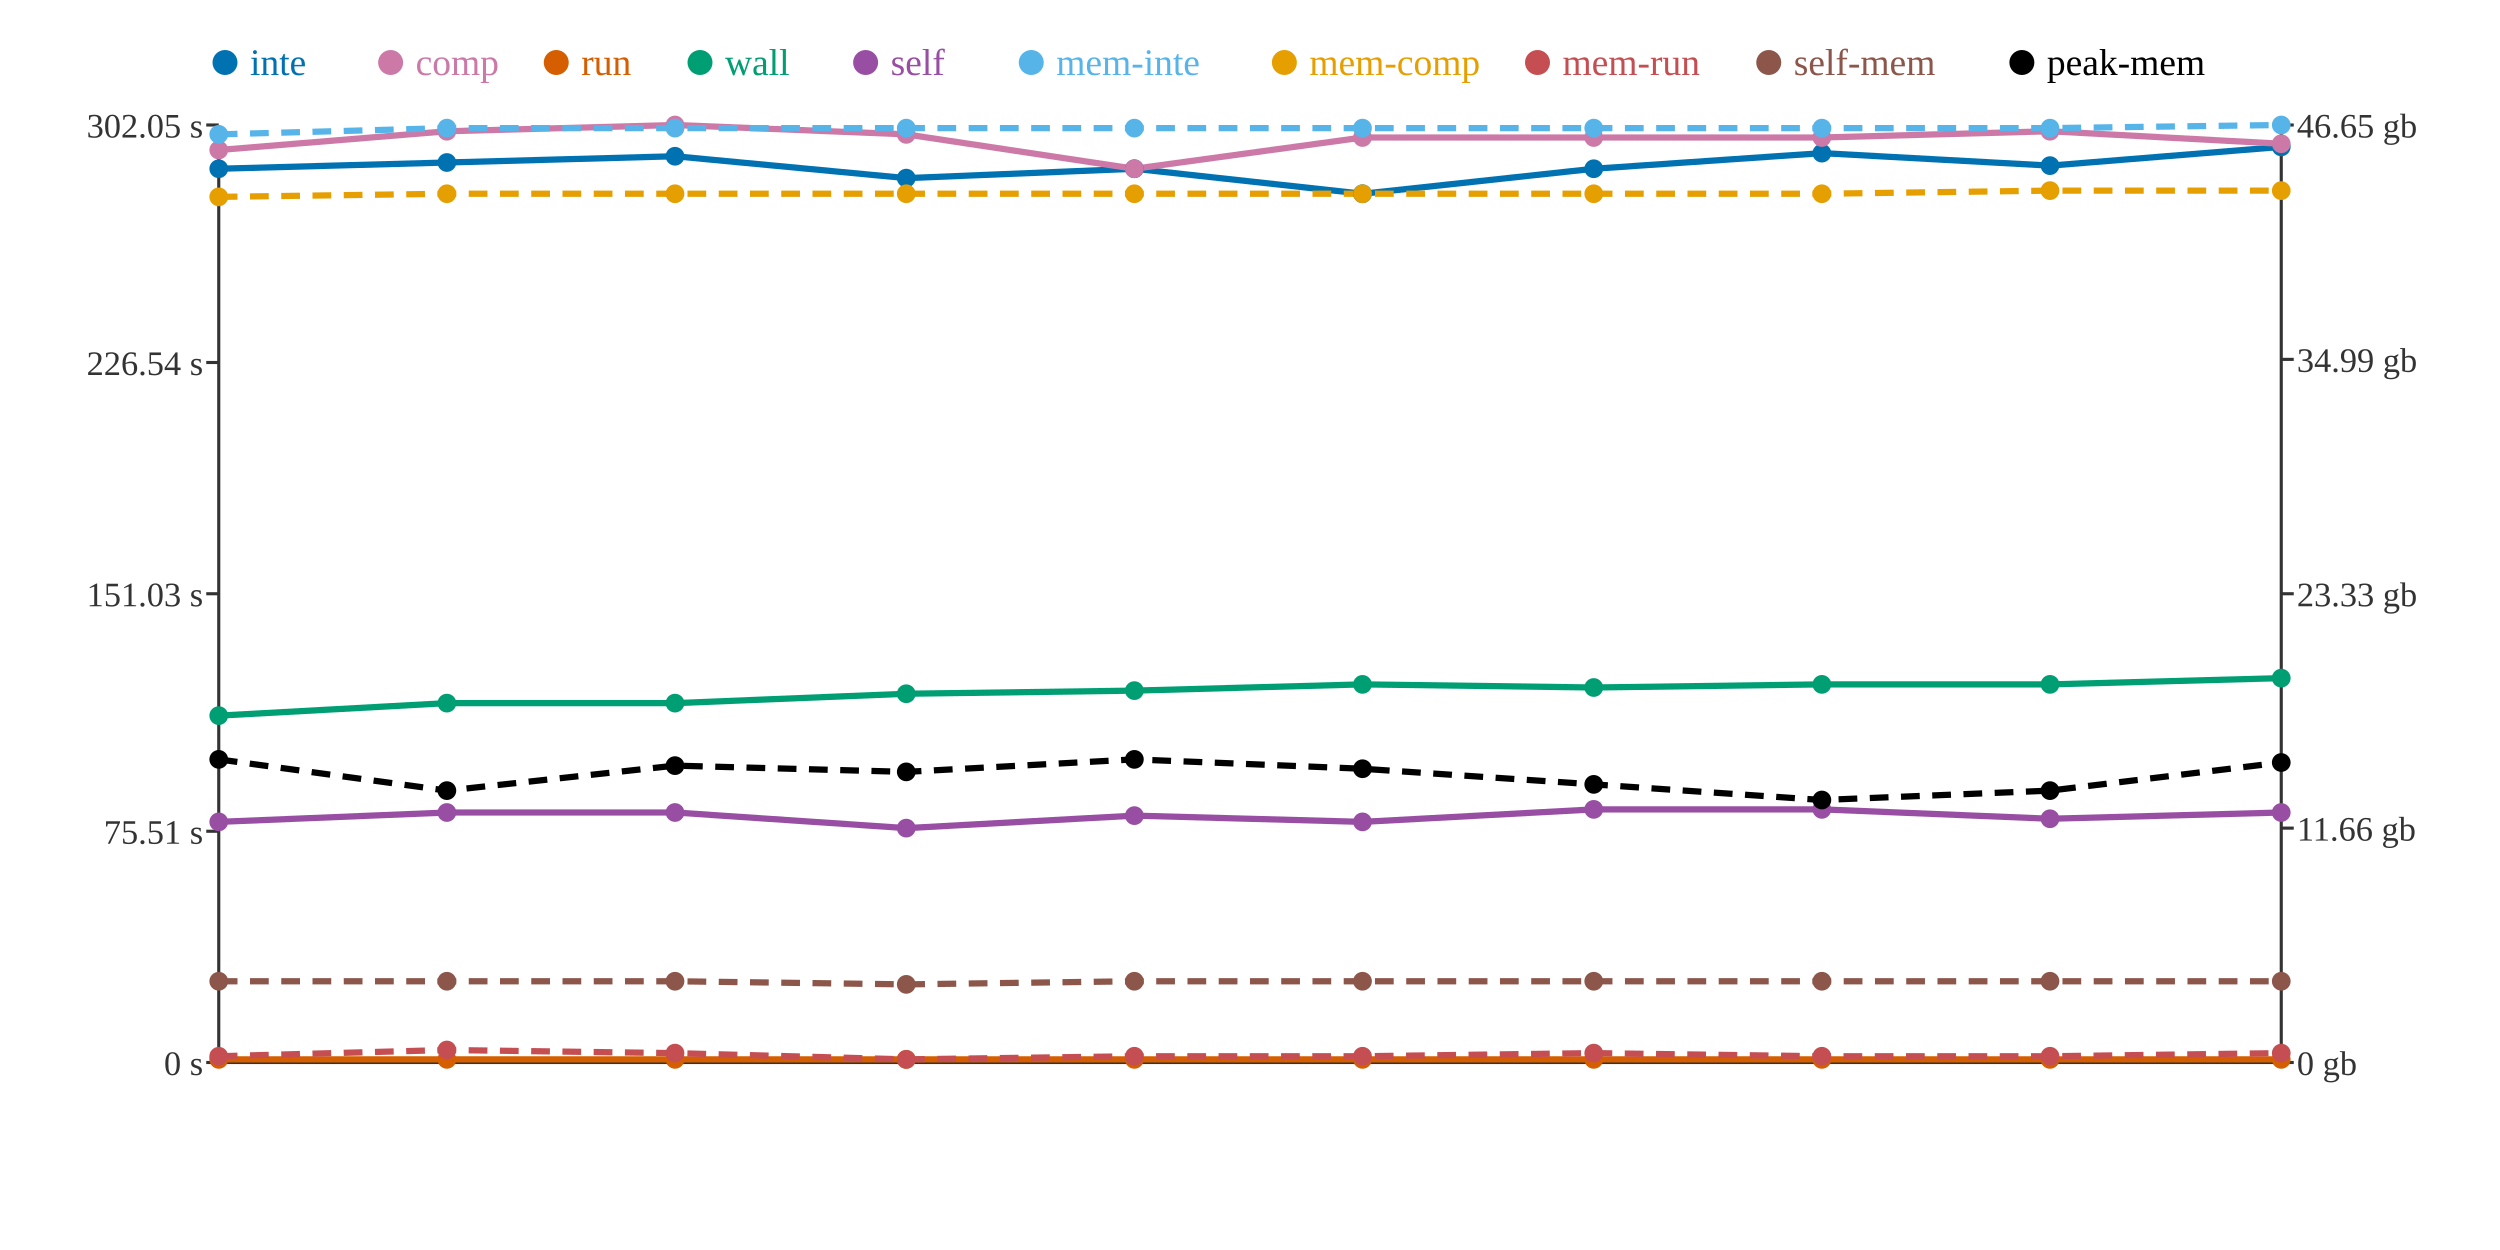
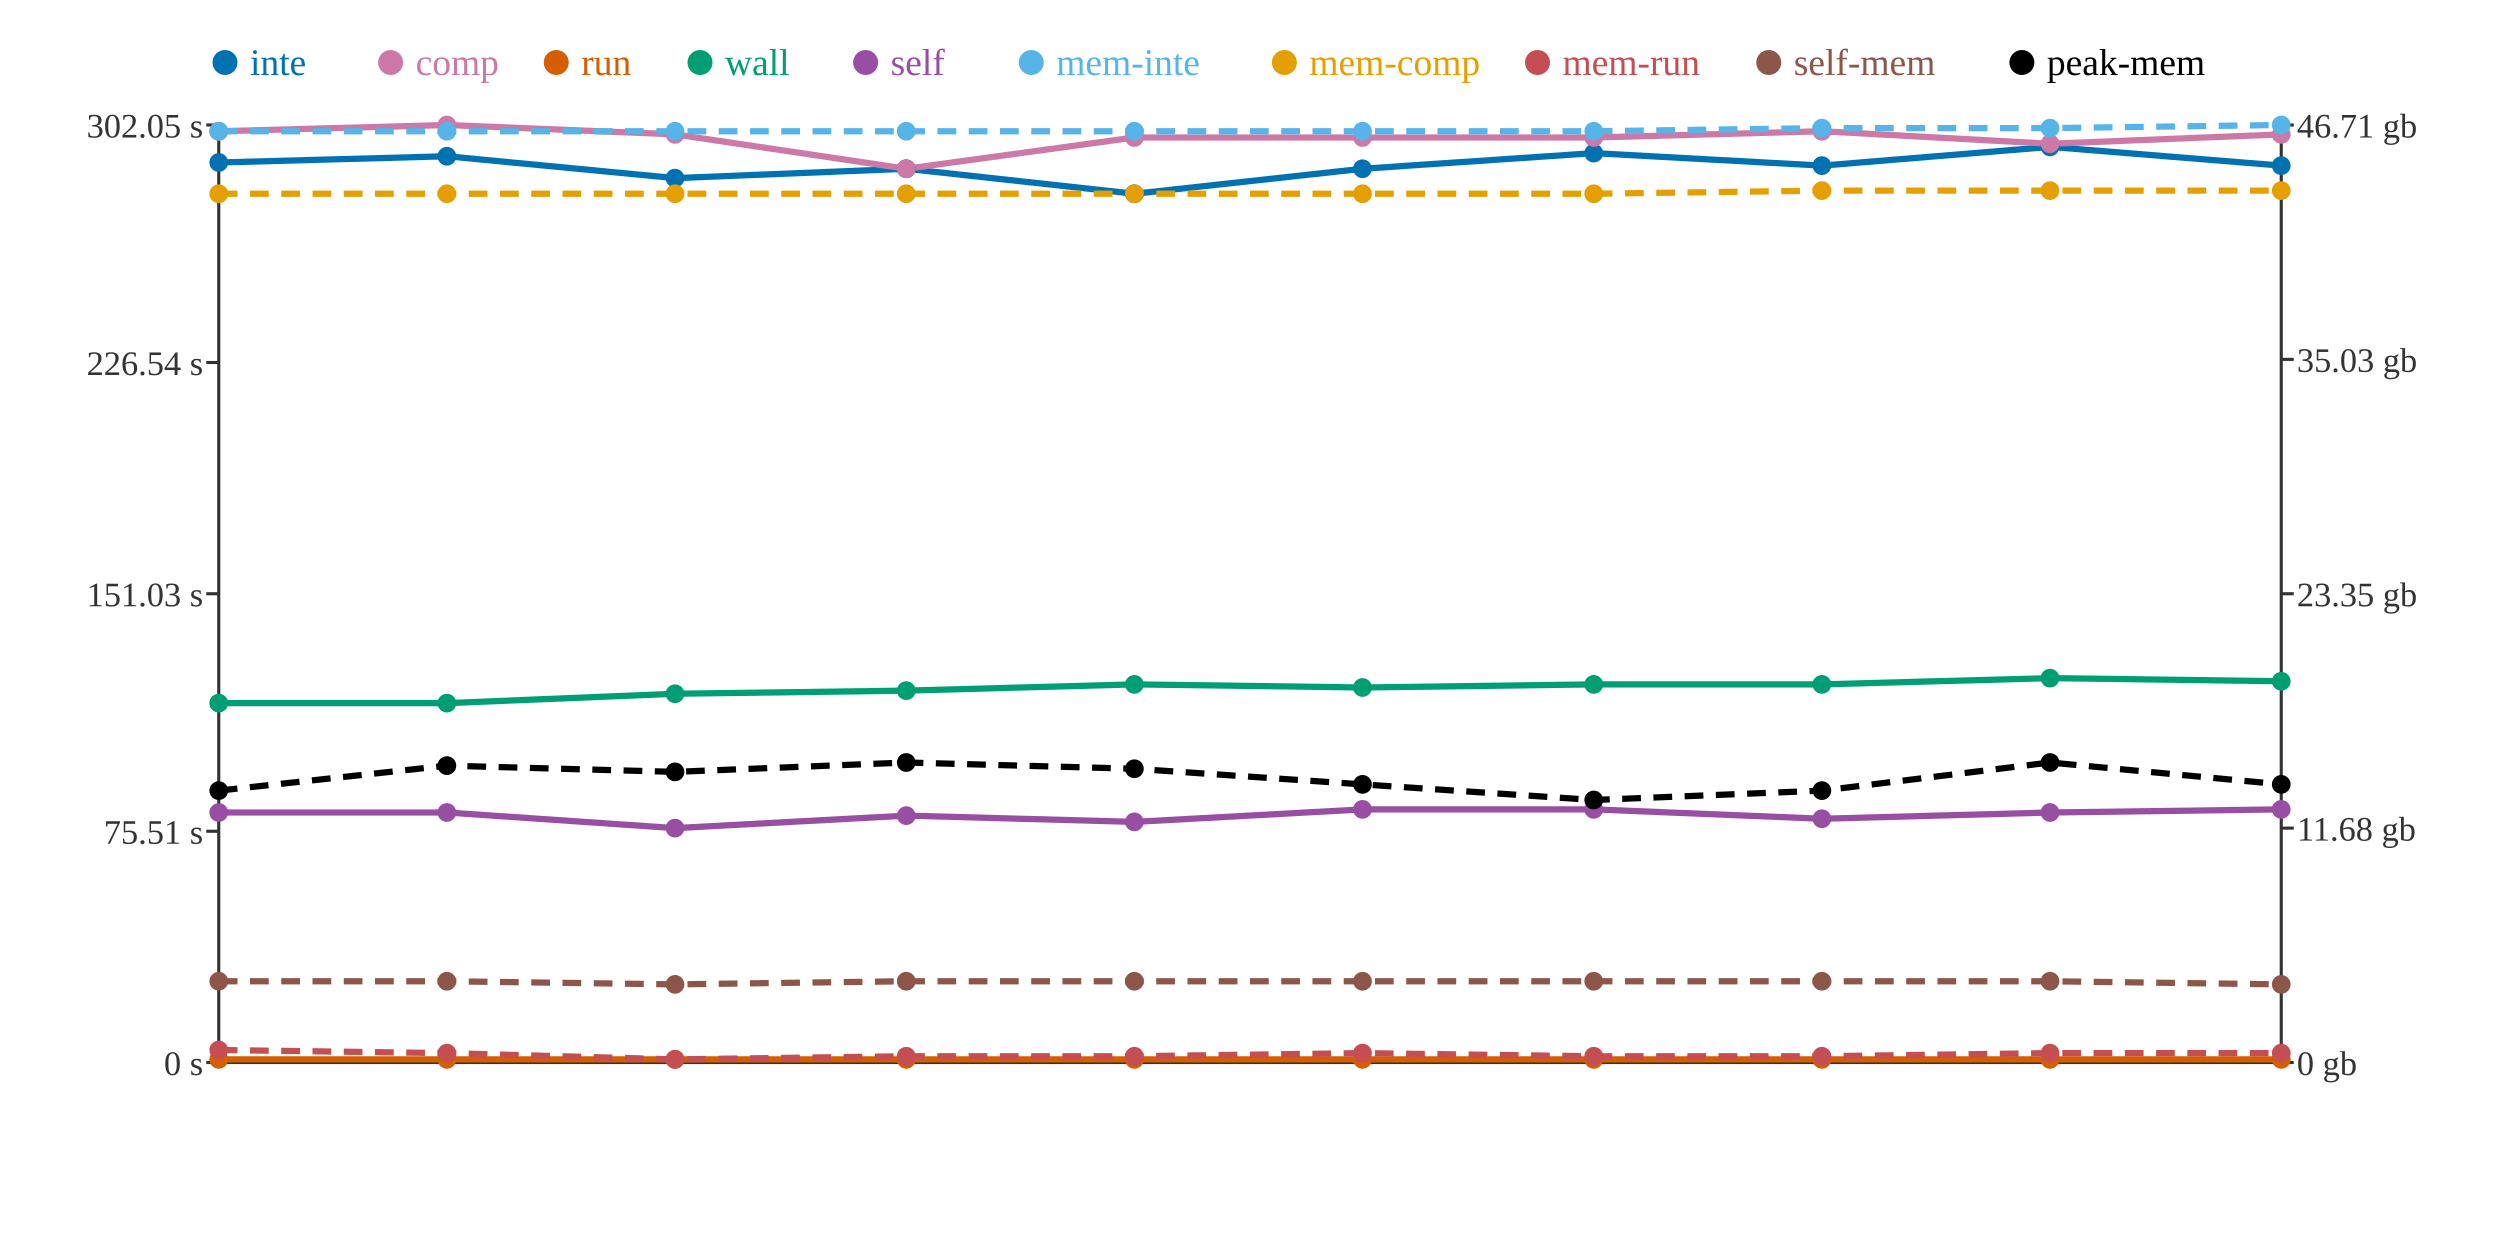
<svg xmlns="http://www.w3.org/2000/svg" width="800" height="400">
  <rect width="800" height="400" fill="white" />
  <line x1="70" y1="40" x2="70" y2="340" stroke="#333" stroke-width="1" />
  <line x1="70" y1="340" x2="730" y2="340" stroke="#333" stroke-width="1" />
  <line x1="730" y1="40" x2="730" y2="340" stroke="#333" stroke-width="1" />
  <line x1="66" y1="340" x2="70" y2="340" stroke="#333" stroke-width="1" />
  <text x="65" y="344" text-anchor="end" font-size="11" fill="#333">0 s</text>
  <line x1="66" y1="266" x2="70" y2="266" stroke="#333" stroke-width="1" />
  <text x="65" y="270" text-anchor="end" font-size="11" fill="#333">75.51 s</text>
  <line x1="66" y1="190" x2="70" y2="190" stroke="#333" stroke-width="1" />
  <text x="65" y="194" text-anchor="end" font-size="11" fill="#333">151.03 s</text>
  <line x1="66" y1="116" x2="70" y2="116" stroke="#333" stroke-width="1" />
  <text x="65" y="120" text-anchor="end" font-size="11" fill="#333">226.54 s</text>
  <line x1="66" y1="40" x2="70" y2="40" stroke="#333" stroke-width="1" />
  <text x="65" y="44" text-anchor="end" font-size="11" fill="#333">302.05 s</text>
  <line x1="730" y1="340" x2="734" y2="340" stroke="#333" stroke-width="1" />
  <text x="735" y="344" text-anchor="start" font-size="11" fill="#333">0 gb</text>
  <line x1="730" y1="265" x2="734" y2="265" stroke="#333" stroke-width="1" />
-   <text x="735" y="269" text-anchor="start" font-size="11" fill="#333">11.66 gb</text>
+   <text x="735" y="269" text-anchor="start" font-size="11" fill="#333">11.68 gb</text>
  <line x1="730" y1="190" x2="734" y2="190" stroke="#333" stroke-width="1" />
-   <text x="735" y="194" text-anchor="start" font-size="11" fill="#333">23.33 gb</text>
+   <text x="735" y="194" text-anchor="start" font-size="11" fill="#333">23.35 gb</text>
  <line x1="730" y1="115" x2="734" y2="115" stroke="#333" stroke-width="1" />
-   <text x="735" y="119" text-anchor="start" font-size="11" fill="#333">34.99 gb</text>
+   <text x="735" y="119" text-anchor="start" font-size="11" fill="#333">35.03 gb</text>
  <line x1="730" y1="40" x2="734" y2="40" stroke="#333" stroke-width="1" />
-   <text x="735" y="44" text-anchor="start" font-size="11" fill="#333">46.65 gb</text>
-   <polyline points="70,54 143,52 216,50 290,57 363,54 436,62 510,54 583,49 656,53 730,47" fill="none" stroke="#0072B2" stroke-width="2" />
-   <polyline points="70,48 143,42 216,40 290,43 363,54 436,44 510,44 583,44 656,42 730,46" fill="none" stroke="#CC79A7" stroke-width="2" />
+   <text x="735" y="44" text-anchor="start" font-size="11" fill="#333">46.71 gb</text>
+   <polyline points="70,52 143,50 216,57 290,54 363,62 436,54 510,49 583,53 656,47 730,53" fill="none" stroke="#0072B2" stroke-width="2" />
+   <polyline points="70,42 143,40 216,43 290,54 363,44 436,44 510,44 583,42 656,46 730,43" fill="none" stroke="#CC79A7" stroke-width="2" />
  <polyline points="70,339 143,339 216,339 290,339 363,339 436,339 510,339 583,339 656,339 730,339" fill="none" stroke="#D55E00" stroke-width="2" />
-   <polyline points="70,229 143,225 216,225 290,222 363,221 436,219 510,220 583,219 656,219 730,217" fill="none" stroke="#009E73" stroke-width="2" />
-   <polyline points="70,263 143,260 216,260 290,265 363,261 436,263 510,259 583,259 656,262 730,260" fill="none" stroke="#984EA3" stroke-width="2" />
-   <polyline points="70,43 143,41 216,41 290,41 363,41 436,41 510,41 583,41 656,41 730,40" fill="none" stroke="#56B4E9" stroke-width="2" stroke-dasharray="6 4" />
-   <polyline points="70,63 143,62 216,62 290,62 363,62 436,62 510,62 583,62 656,61 730,61" fill="none" stroke="#E69F00" stroke-width="2" stroke-dasharray="6 4" />
-   <polyline points="70,338 143,336 216,337 290,339 363,338 436,338 510,337 583,338 656,338 730,337" fill="none" stroke="#C44E52" stroke-width="2" stroke-dasharray="6 4" />
-   <polyline points="70,314 143,314 216,314 290,315 363,314 436,314 510,314 583,314 656,314 730,314" fill="none" stroke="#8C564B" stroke-width="2" stroke-dasharray="6 4" />
-   <polyline points="70,243 143,253 216,245 290,247 363,243 436,246 510,251 583,256 656,253 730,244" fill="none" stroke="#000000" stroke-width="2" stroke-dasharray="6 4" />
-   <circle cx="70" cy="54" r="3" fill="#0072B2" />
-   <circle cx="70" cy="48" r="3" fill="#CC79A7" />
+   <polyline points="70,225 143,225 216,222 290,221 363,219 436,220 510,219 583,219 656,217 730,218" fill="none" stroke="#009E73" stroke-width="2" />
+   <polyline points="70,260 143,260 216,265 290,261 363,263 436,259 510,259 583,262 656,260 730,259" fill="none" stroke="#984EA3" stroke-width="2" />
+   <polyline points="70,42 143,42 216,42 290,42 363,42 436,42 510,42 583,41 656,41 730,40" fill="none" stroke="#56B4E9" stroke-width="2" stroke-dasharray="6 4" />
+   <polyline points="70,62 143,62 216,62 290,62 363,62 436,62 510,62 583,61 656,61 730,61" fill="none" stroke="#E69F00" stroke-width="2" stroke-dasharray="6 4" />
+   <polyline points="70,336 143,337 216,339 290,338 363,338 436,337 510,338 583,338 656,337 730,337" fill="none" stroke="#C44E52" stroke-width="2" stroke-dasharray="6 4" />
+   <polyline points="70,314 143,314 216,315 290,314 363,314 436,314 510,314 583,314 656,314 730,315" fill="none" stroke="#8C564B" stroke-width="2" stroke-dasharray="6 4" />
+   <polyline points="70,253 143,245 216,247 290,244 363,246 436,251 510,256 583,253 656,244 730,251" fill="none" stroke="#000000" stroke-width="2" stroke-dasharray="6 4" />
+   <circle cx="70" cy="52" r="3" fill="#0072B2" />
+   <circle cx="70" cy="42" r="3" fill="#CC79A7" />
  <circle cx="70" cy="339" r="3" fill="#D55E00" />
-   <circle cx="70" cy="229" r="3" fill="#009E73" />
-   <circle cx="70" cy="263" r="3" fill="#984EA3" />
-   <circle cx="70" cy="43" r="3" fill="#56B4E9" />
-   <circle cx="70" cy="63" r="3" fill="#E69F00" />
-   <circle cx="70" cy="338" r="3" fill="#C44E52" />
+   <circle cx="70" cy="225" r="3" fill="#009E73" />
+   <circle cx="70" cy="260" r="3" fill="#984EA3" />
+   <circle cx="70" cy="42" r="3" fill="#56B4E9" />
+   <circle cx="70" cy="62" r="3" fill="#E69F00" />
+   <circle cx="70" cy="336" r="3" fill="#C44E52" />
  <circle cx="70" cy="314" r="3" fill="#8C564B" />
-   <circle cx="70" cy="243" r="3" fill="#000000" />
-   <circle cx="143" cy="52" r="3" fill="#0072B2" />
-   <circle cx="143" cy="42" r="3" fill="#CC79A7" />
+   <circle cx="70" cy="253" r="3" fill="#000000" />
+   <circle cx="143" cy="50" r="3" fill="#0072B2" />
+   <circle cx="143" cy="40" r="3" fill="#CC79A7" />
  <circle cx="143" cy="339" r="3" fill="#D55E00" />
  <circle cx="143" cy="225" r="3" fill="#009E73" />
  <circle cx="143" cy="260" r="3" fill="#984EA3" />
-   <circle cx="143" cy="41" r="3" fill="#56B4E9" />
+   <circle cx="143" cy="42" r="3" fill="#56B4E9" />
  <circle cx="143" cy="62" r="3" fill="#E69F00" />
-   <circle cx="143" cy="336" r="3" fill="#C44E52" />
+   <circle cx="143" cy="337" r="3" fill="#C44E52" />
  <circle cx="143" cy="314" r="3" fill="#8C564B" />
-   <circle cx="143" cy="253" r="3" fill="#000000" />
-   <circle cx="216" cy="50" r="3" fill="#0072B2" />
-   <circle cx="216" cy="40" r="3" fill="#CC79A7" />
+   <circle cx="143" cy="245" r="3" fill="#000000" />
+   <circle cx="216" cy="57" r="3" fill="#0072B2" />
+   <circle cx="216" cy="43" r="3" fill="#CC79A7" />
  <circle cx="216" cy="339" r="3" fill="#D55E00" />
-   <circle cx="216" cy="225" r="3" fill="#009E73" />
-   <circle cx="216" cy="260" r="3" fill="#984EA3" />
-   <circle cx="216" cy="41" r="3" fill="#56B4E9" />
+   <circle cx="216" cy="222" r="3" fill="#009E73" />
+   <circle cx="216" cy="265" r="3" fill="#984EA3" />
+   <circle cx="216" cy="42" r="3" fill="#56B4E9" />
  <circle cx="216" cy="62" r="3" fill="#E69F00" />
-   <circle cx="216" cy="337" r="3" fill="#C44E52" />
-   <circle cx="216" cy="314" r="3" fill="#8C564B" />
-   <circle cx="216" cy="245" r="3" fill="#000000" />
-   <circle cx="290" cy="57" r="3" fill="#0072B2" />
-   <circle cx="290" cy="43" r="3" fill="#CC79A7" />
+   <circle cx="216" cy="339" r="3" fill="#C44E52" />
+   <circle cx="216" cy="315" r="3" fill="#8C564B" />
+   <circle cx="216" cy="247" r="3" fill="#000000" />
+   <circle cx="290" cy="54" r="3" fill="#0072B2" />
+   <circle cx="290" cy="54" r="3" fill="#CC79A7" />
  <circle cx="290" cy="339" r="3" fill="#D55E00" />
-   <circle cx="290" cy="222" r="3" fill="#009E73" />
-   <circle cx="290" cy="265" r="3" fill="#984EA3" />
-   <circle cx="290" cy="41" r="3" fill="#56B4E9" />
+   <circle cx="290" cy="221" r="3" fill="#009E73" />
+   <circle cx="290" cy="261" r="3" fill="#984EA3" />
+   <circle cx="290" cy="42" r="3" fill="#56B4E9" />
  <circle cx="290" cy="62" r="3" fill="#E69F00" />
-   <circle cx="290" cy="339" r="3" fill="#C44E52" />
-   <circle cx="290" cy="315" r="3" fill="#8C564B" />
-   <circle cx="290" cy="247" r="3" fill="#000000" />
-   <circle cx="363" cy="54" r="3" fill="#0072B2" />
-   <circle cx="363" cy="54" r="3" fill="#CC79A7" />
+   <circle cx="290" cy="338" r="3" fill="#C44E52" />
+   <circle cx="290" cy="314" r="3" fill="#8C564B" />
+   <circle cx="290" cy="244" r="3" fill="#000000" />
+   <circle cx="363" cy="62" r="3" fill="#0072B2" />
+   <circle cx="363" cy="44" r="3" fill="#CC79A7" />
  <circle cx="363" cy="339" r="3" fill="#D55E00" />
-   <circle cx="363" cy="221" r="3" fill="#009E73" />
-   <circle cx="363" cy="261" r="3" fill="#984EA3" />
-   <circle cx="363" cy="41" r="3" fill="#56B4E9" />
+   <circle cx="363" cy="219" r="3" fill="#009E73" />
+   <circle cx="363" cy="263" r="3" fill="#984EA3" />
+   <circle cx="363" cy="42" r="3" fill="#56B4E9" />
  <circle cx="363" cy="62" r="3" fill="#E69F00" />
  <circle cx="363" cy="338" r="3" fill="#C44E52" />
  <circle cx="363" cy="314" r="3" fill="#8C564B" />
-   <circle cx="363" cy="243" r="3" fill="#000000" />
-   <circle cx="436" cy="62" r="3" fill="#0072B2" />
+   <circle cx="363" cy="246" r="3" fill="#000000" />
+   <circle cx="436" cy="54" r="3" fill="#0072B2" />
  <circle cx="436" cy="44" r="3" fill="#CC79A7" />
  <circle cx="436" cy="339" r="3" fill="#D55E00" />
-   <circle cx="436" cy="219" r="3" fill="#009E73" />
-   <circle cx="436" cy="263" r="3" fill="#984EA3" />
-   <circle cx="436" cy="41" r="3" fill="#56B4E9" />
+   <circle cx="436" cy="220" r="3" fill="#009E73" />
+   <circle cx="436" cy="259" r="3" fill="#984EA3" />
+   <circle cx="436" cy="42" r="3" fill="#56B4E9" />
  <circle cx="436" cy="62" r="3" fill="#E69F00" />
-   <circle cx="436" cy="338" r="3" fill="#C44E52" />
+   <circle cx="436" cy="337" r="3" fill="#C44E52" />
  <circle cx="436" cy="314" r="3" fill="#8C564B" />
-   <circle cx="436" cy="246" r="3" fill="#000000" />
-   <circle cx="510" cy="54" r="3" fill="#0072B2" />
+   <circle cx="436" cy="251" r="3" fill="#000000" />
+   <circle cx="510" cy="49" r="3" fill="#0072B2" />
  <circle cx="510" cy="44" r="3" fill="#CC79A7" />
  <circle cx="510" cy="339" r="3" fill="#D55E00" />
-   <circle cx="510" cy="220" r="3" fill="#009E73" />
+   <circle cx="510" cy="219" r="3" fill="#009E73" />
  <circle cx="510" cy="259" r="3" fill="#984EA3" />
-   <circle cx="510" cy="41" r="3" fill="#56B4E9" />
+   <circle cx="510" cy="42" r="3" fill="#56B4E9" />
  <circle cx="510" cy="62" r="3" fill="#E69F00" />
-   <circle cx="510" cy="337" r="3" fill="#C44E52" />
+   <circle cx="510" cy="338" r="3" fill="#C44E52" />
  <circle cx="510" cy="314" r="3" fill="#8C564B" />
-   <circle cx="510" cy="251" r="3" fill="#000000" />
-   <circle cx="583" cy="49" r="3" fill="#0072B2" />
-   <circle cx="583" cy="44" r="3" fill="#CC79A7" />
+   <circle cx="510" cy="256" r="3" fill="#000000" />
+   <circle cx="583" cy="53" r="3" fill="#0072B2" />
+   <circle cx="583" cy="42" r="3" fill="#CC79A7" />
  <circle cx="583" cy="339" r="3" fill="#D55E00" />
  <circle cx="583" cy="219" r="3" fill="#009E73" />
-   <circle cx="583" cy="259" r="3" fill="#984EA3" />
+   <circle cx="583" cy="262" r="3" fill="#984EA3" />
  <circle cx="583" cy="41" r="3" fill="#56B4E9" />
-   <circle cx="583" cy="62" r="3" fill="#E69F00" />
+   <circle cx="583" cy="61" r="3" fill="#E69F00" />
  <circle cx="583" cy="338" r="3" fill="#C44E52" />
  <circle cx="583" cy="314" r="3" fill="#8C564B" />
-   <circle cx="583" cy="256" r="3" fill="#000000" />
-   <circle cx="656" cy="53" r="3" fill="#0072B2" />
-   <circle cx="656" cy="42" r="3" fill="#CC79A7" />
+   <circle cx="583" cy="253" r="3" fill="#000000" />
+   <circle cx="656" cy="47" r="3" fill="#0072B2" />
+   <circle cx="656" cy="46" r="3" fill="#CC79A7" />
  <circle cx="656" cy="339" r="3" fill="#D55E00" />
-   <circle cx="656" cy="219" r="3" fill="#009E73" />
-   <circle cx="656" cy="262" r="3" fill="#984EA3" />
+   <circle cx="656" cy="217" r="3" fill="#009E73" />
+   <circle cx="656" cy="260" r="3" fill="#984EA3" />
  <circle cx="656" cy="41" r="3" fill="#56B4E9" />
  <circle cx="656" cy="61" r="3" fill="#E69F00" />
-   <circle cx="656" cy="338" r="3" fill="#C44E52" />
+   <circle cx="656" cy="337" r="3" fill="#C44E52" />
  <circle cx="656" cy="314" r="3" fill="#8C564B" />
-   <circle cx="656" cy="253" r="3" fill="#000000" />
-   <circle cx="730" cy="47" r="3" fill="#0072B2" />
-   <circle cx="730" cy="46" r="3" fill="#CC79A7" />
+   <circle cx="656" cy="244" r="3" fill="#000000" />
+   <circle cx="730" cy="53" r="3" fill="#0072B2" />
+   <circle cx="730" cy="43" r="3" fill="#CC79A7" />
  <circle cx="730" cy="339" r="3" fill="#D55E00" />
-   <circle cx="730" cy="217" r="3" fill="#009E73" />
-   <circle cx="730" cy="260" r="3" fill="#984EA3" />
+   <circle cx="730" cy="218" r="3" fill="#009E73" />
+   <circle cx="730" cy="259" r="3" fill="#984EA3" />
  <circle cx="730" cy="40" r="3" fill="#56B4E9" />
  <circle cx="730" cy="61" r="3" fill="#E69F00" />
  <circle cx="730" cy="337" r="3" fill="#C44E52" />
-   <circle cx="730" cy="314" r="3" fill="#8C564B" />
-   <circle cx="730" cy="244" r="3" fill="#000000" />
+   <circle cx="730" cy="315" r="3" fill="#8C564B" />
+   <circle cx="730" cy="251" r="3" fill="#000000" />
  <circle cx="72" cy="20" r="4" fill="#0072B2" />
  <text x="80" y="24" text-anchor="start" font-size="12" fill="#0072B2">inte</text>
  <circle cx="125" cy="20" r="4" fill="#CC79A7" />
  <text x="133" y="24" text-anchor="start" font-size="12" fill="#CC79A7">comp</text>
  <circle cx="178" cy="20" r="4" fill="#D55E00" />
  <text x="186" y="24" text-anchor="start" font-size="12" fill="#D55E00">run</text>
  <circle cx="224" cy="20" r="4" fill="#009E73" />
  <text x="232" y="24" text-anchor="start" font-size="12" fill="#009E73">wall</text>
  <circle cx="277" cy="20" r="4" fill="#984EA3" />
  <text x="285" y="24" text-anchor="start" font-size="12" fill="#984EA3">self</text>
  <circle cx="330" cy="20" r="4" fill="#56B4E9" />
  <text x="338" y="24" text-anchor="start" font-size="12" fill="#56B4E9">mem-inte</text>
  <circle cx="411" cy="20" r="4" fill="#E69F00" />
  <text x="419" y="24" text-anchor="start" font-size="12" fill="#E69F00">mem-comp</text>
  <circle cx="492" cy="20" r="4" fill="#C44E52" />
  <text x="500" y="24" text-anchor="start" font-size="12" fill="#C44E52">mem-run</text>
  <circle cx="566" cy="20" r="4" fill="#8C564B" />
  <text x="574" y="24" text-anchor="start" font-size="12" fill="#8C564B">self-mem</text>
  <circle cx="647" cy="20" r="4" fill="#000000" />
  <text x="655" y="24" text-anchor="start" font-size="12" fill="#000000">peak-mem</text>
</svg>
